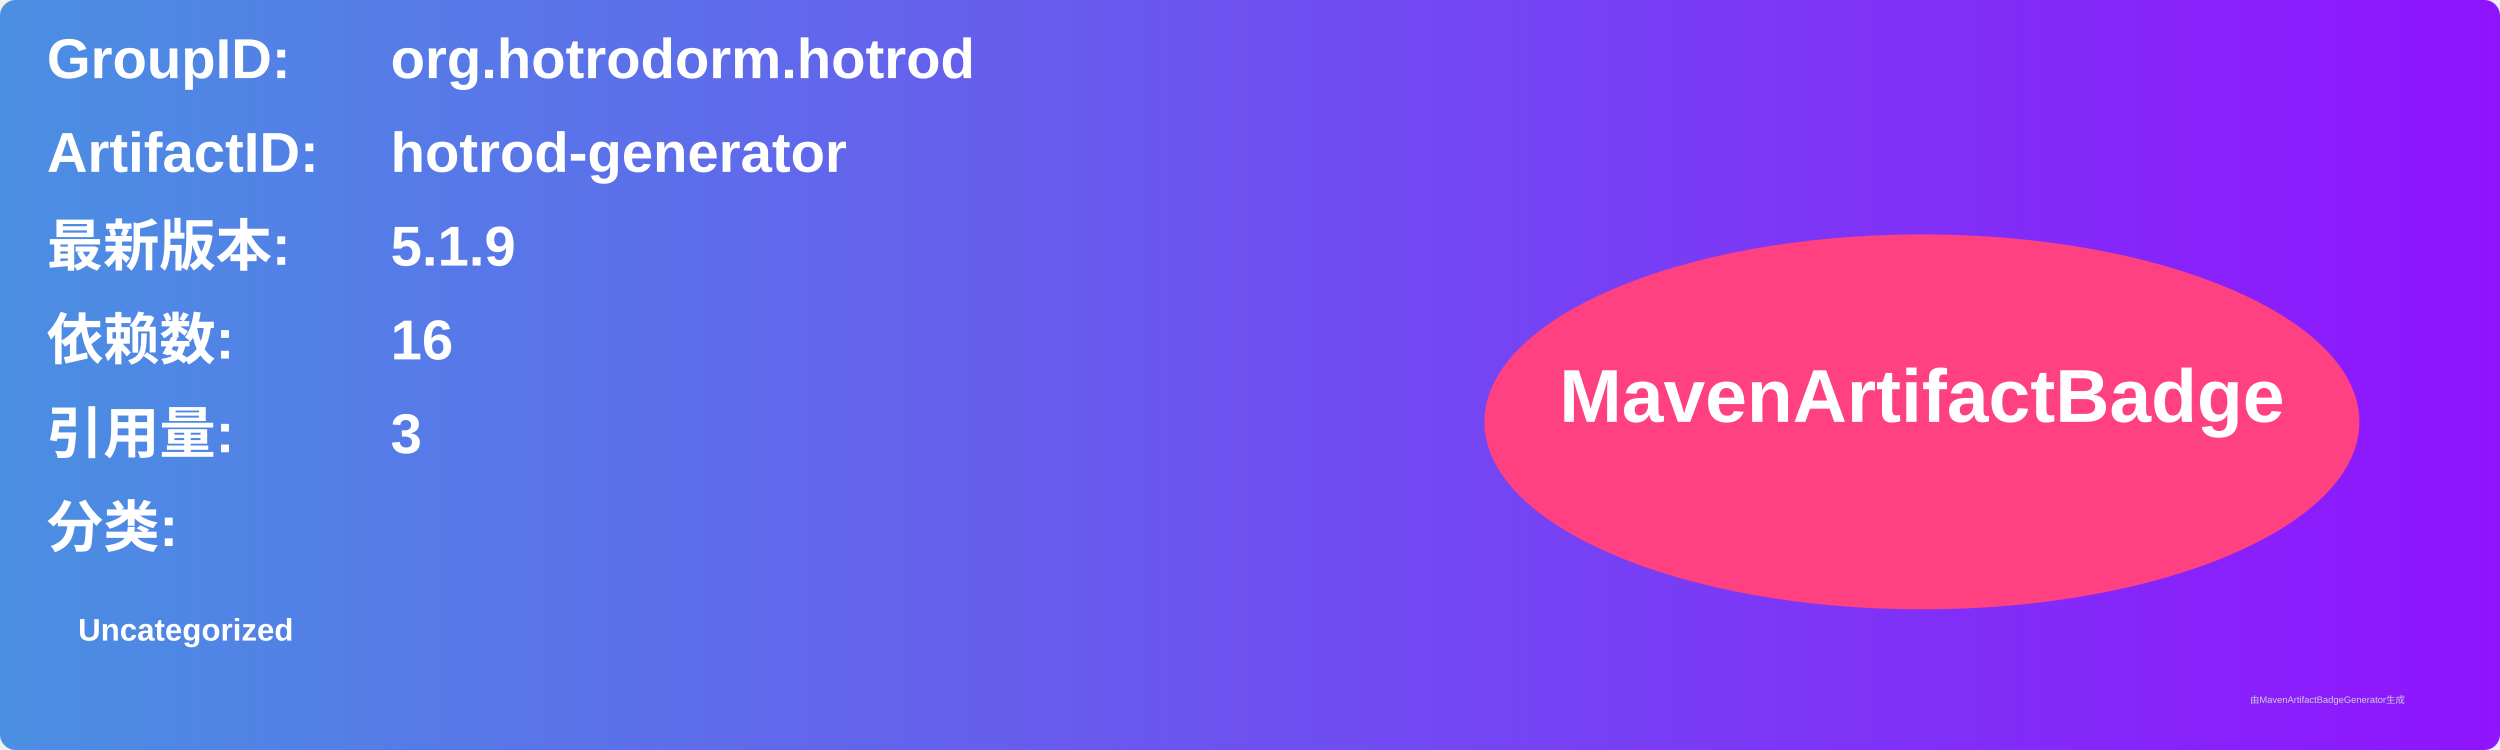
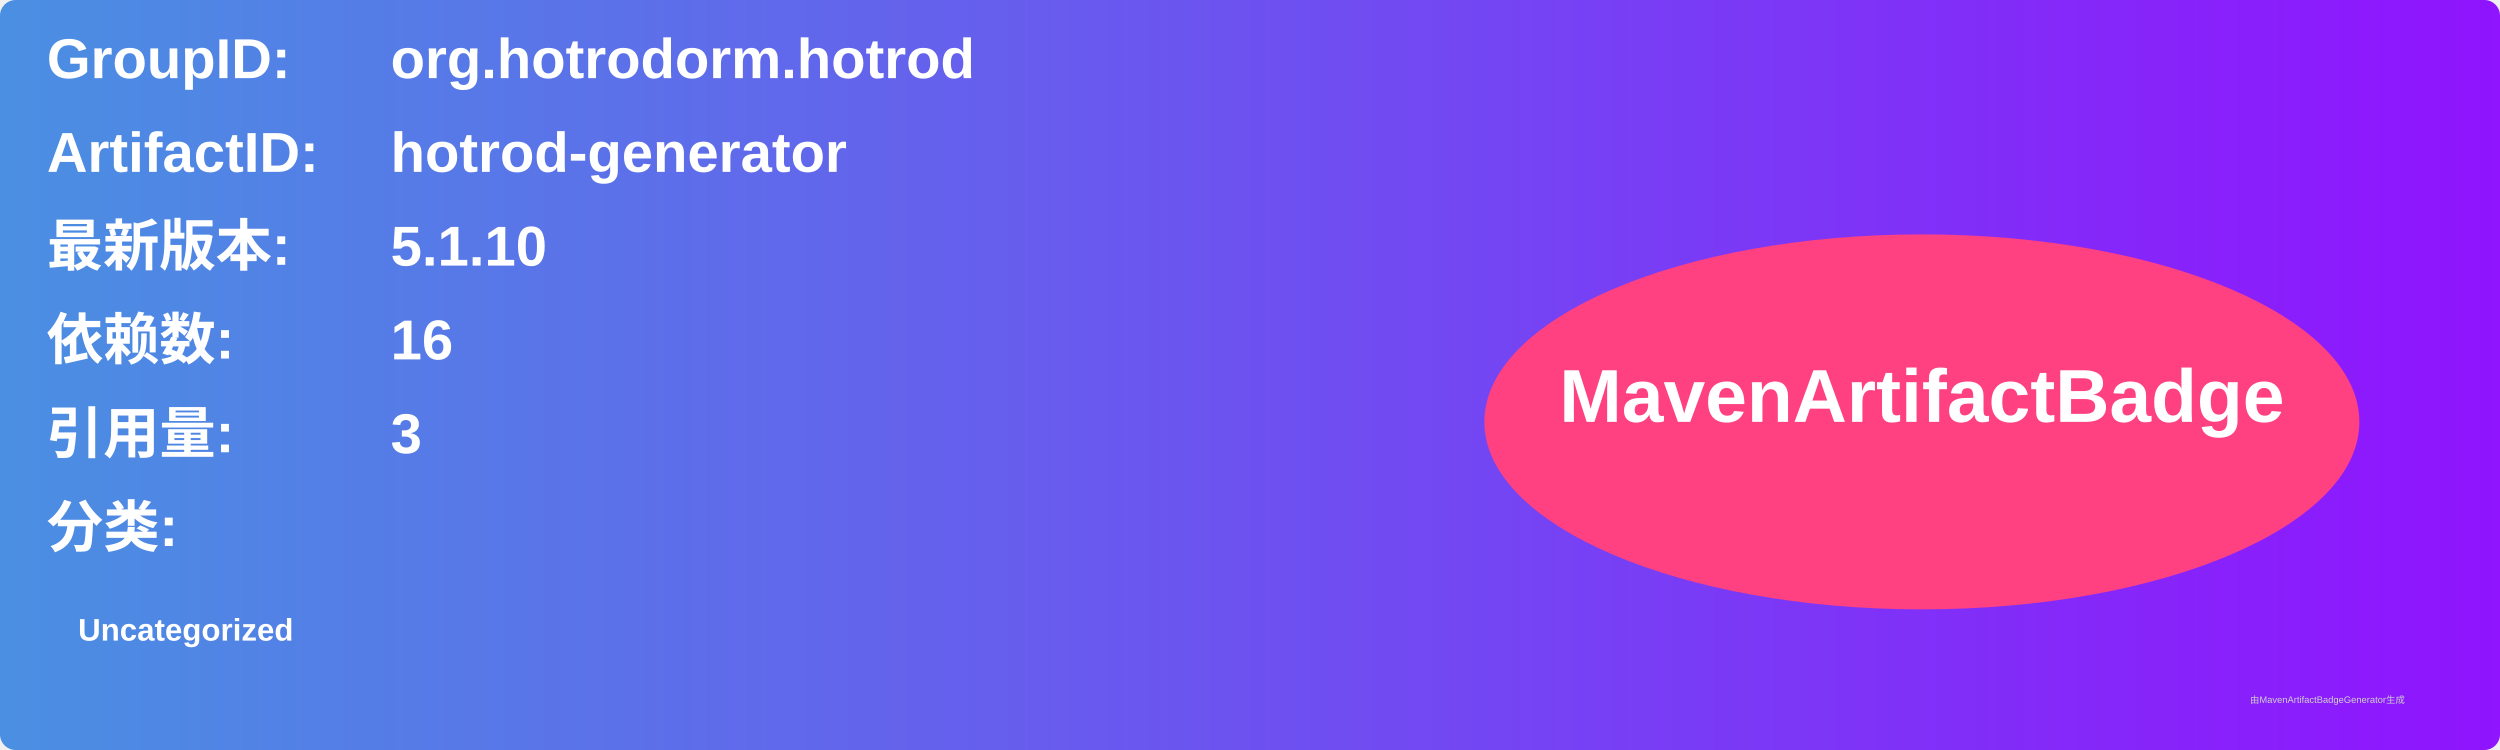
<svg xmlns="http://www.w3.org/2000/svg" width="800" height="240" viewBox="0 0 800 240">
  <linearGradient id="grad" x1="0%" y1="0%" x2="100%" y2="0%">
    <stop offset="0%" stop-color="#4a90e2" />
    <stop offset="100%" stop-color="#9013fe" />
  </linearGradient>
  <rect width="100%" height="100%" rx="5" ry="5" fill="url(#grad)" />
  <g transform="translate(15, 15)">
    <text x="0" y="10" font-family="Arial" font-size="18" fill="white" font-weight="bold" width="260">GroupID:</text>
    <text x="110" y="10" font-family="Arial" font-size="18" fill="white" font-weight="bold" width="460">org.hotrodorm.hotrod</text>
    <text x="0" y="40" font-family="Arial" font-size="18" fill="white" font-weight="bold" width="260">ArtifactID:</text>
    <text x="110" y="40" font-family="Arial" font-size="18" fill="white" font-weight="bold" width="460">hotrod-generator</text>
    <text x="0" y="70" font-family="Arial" font-size="18" fill="white" font-weight="bold">最新版本:</text>
    <text x="110" y="70" font-family="Arial" font-size="18" fill="white" font-weight="bold">
-       <tspan font-weight="bold">5.1.9</tspan>
+       <tspan font-weight="bold">5.1.10</tspan>
    </text>
    <text x="0" y="100" font-family="Arial" font-size="18" fill="white" font-weight="bold">依赖数: </text>
    <text x="110" y="100" font-family="Arial" font-size="18" fill="white">
      <tspan font-weight="bold">16</tspan>
    </text>
    <text x="0" y="130" font-family="Arial" font-size="18" fill="white" font-weight="bold">引用量: </text>
    <text x="110" y="130" font-family="Arial" font-size="18" fill="white">
      <tspan font-weight="bold">3</tspan>
    </text>
    <text x="0" y="160" font-family="Arial" font-size="18" fill="white" font-weight="bold">分类:</text>
    <text x="10" y="190" font-family="Arial" font-size="10" fill="white">
      <tspan font-weight="bold">Uncategorized</tspan>
    </text>
    <ellipse cx="600" cy="120" rx="140" ry="60" fill="#ff4081" />
    <text x="600" y="120" text-anchor="middle" font-family="Arial" font-size="24" fill="white" font-weight="bold">MavenArtifactBadge</text>
  </g>
  <text x="720" y="225" font-family="Arial" font-size="3" fill="#d0d0d0">由MavenArtifactBadgeGenerator生成</text>
</svg>
